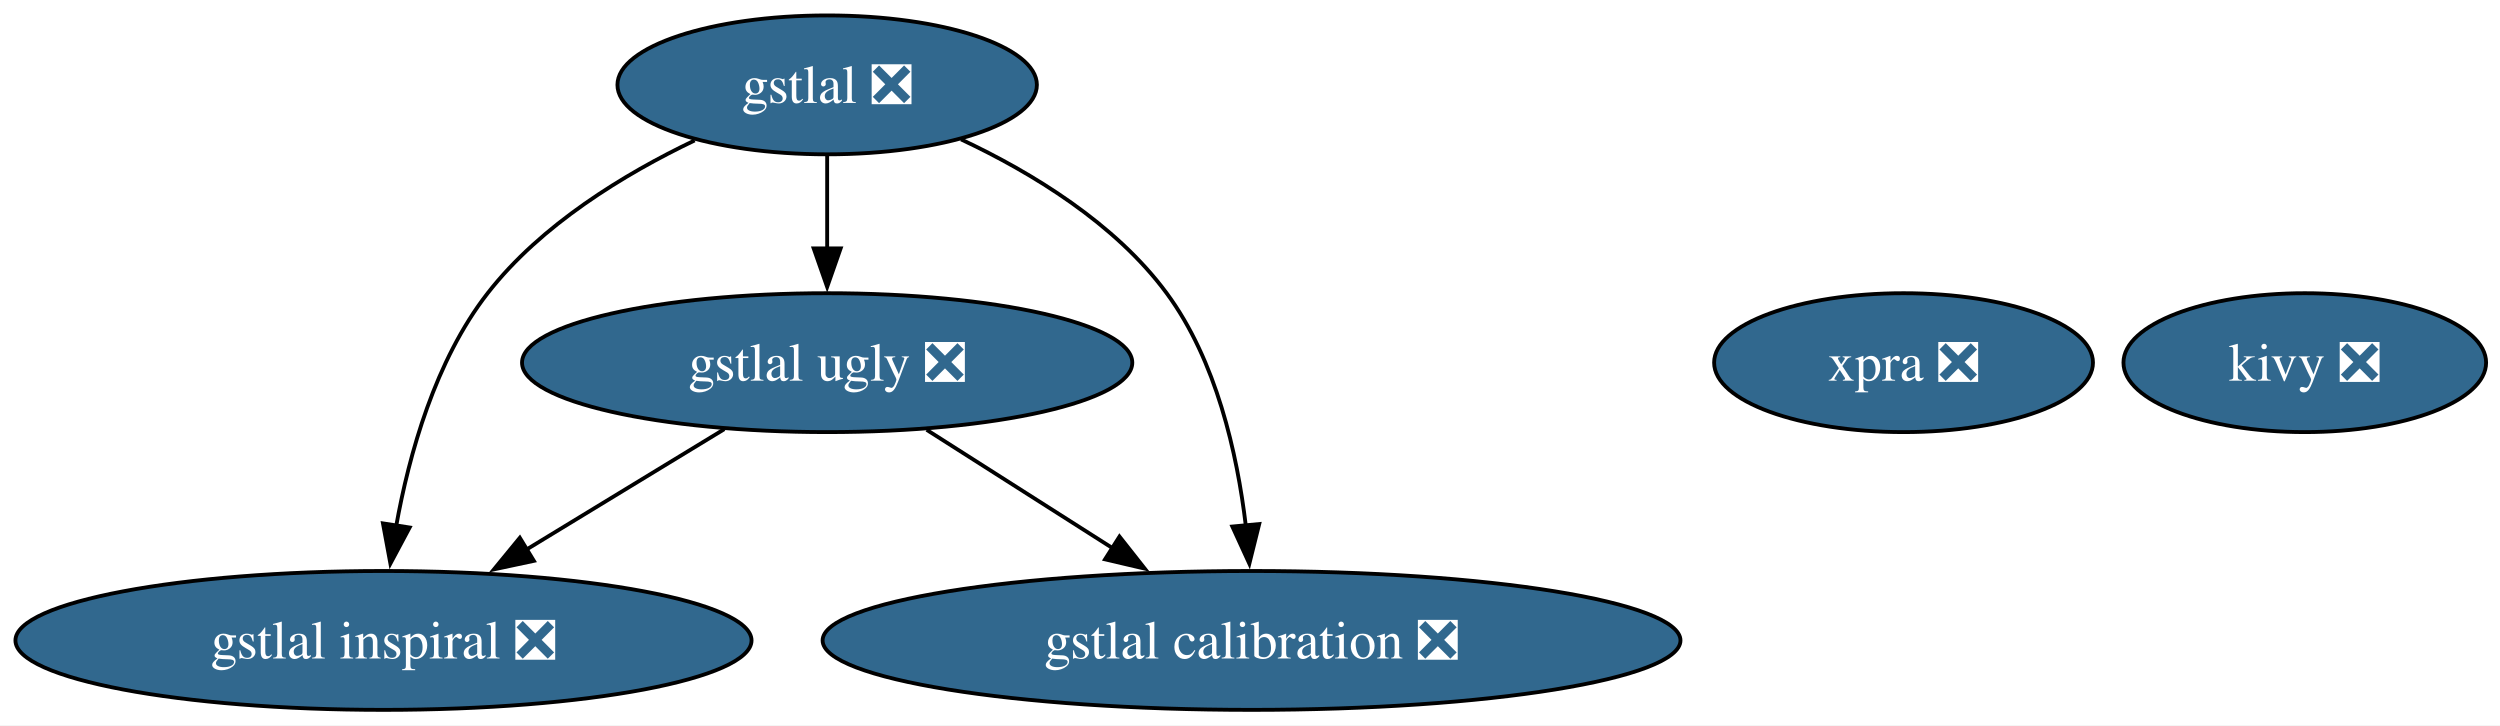
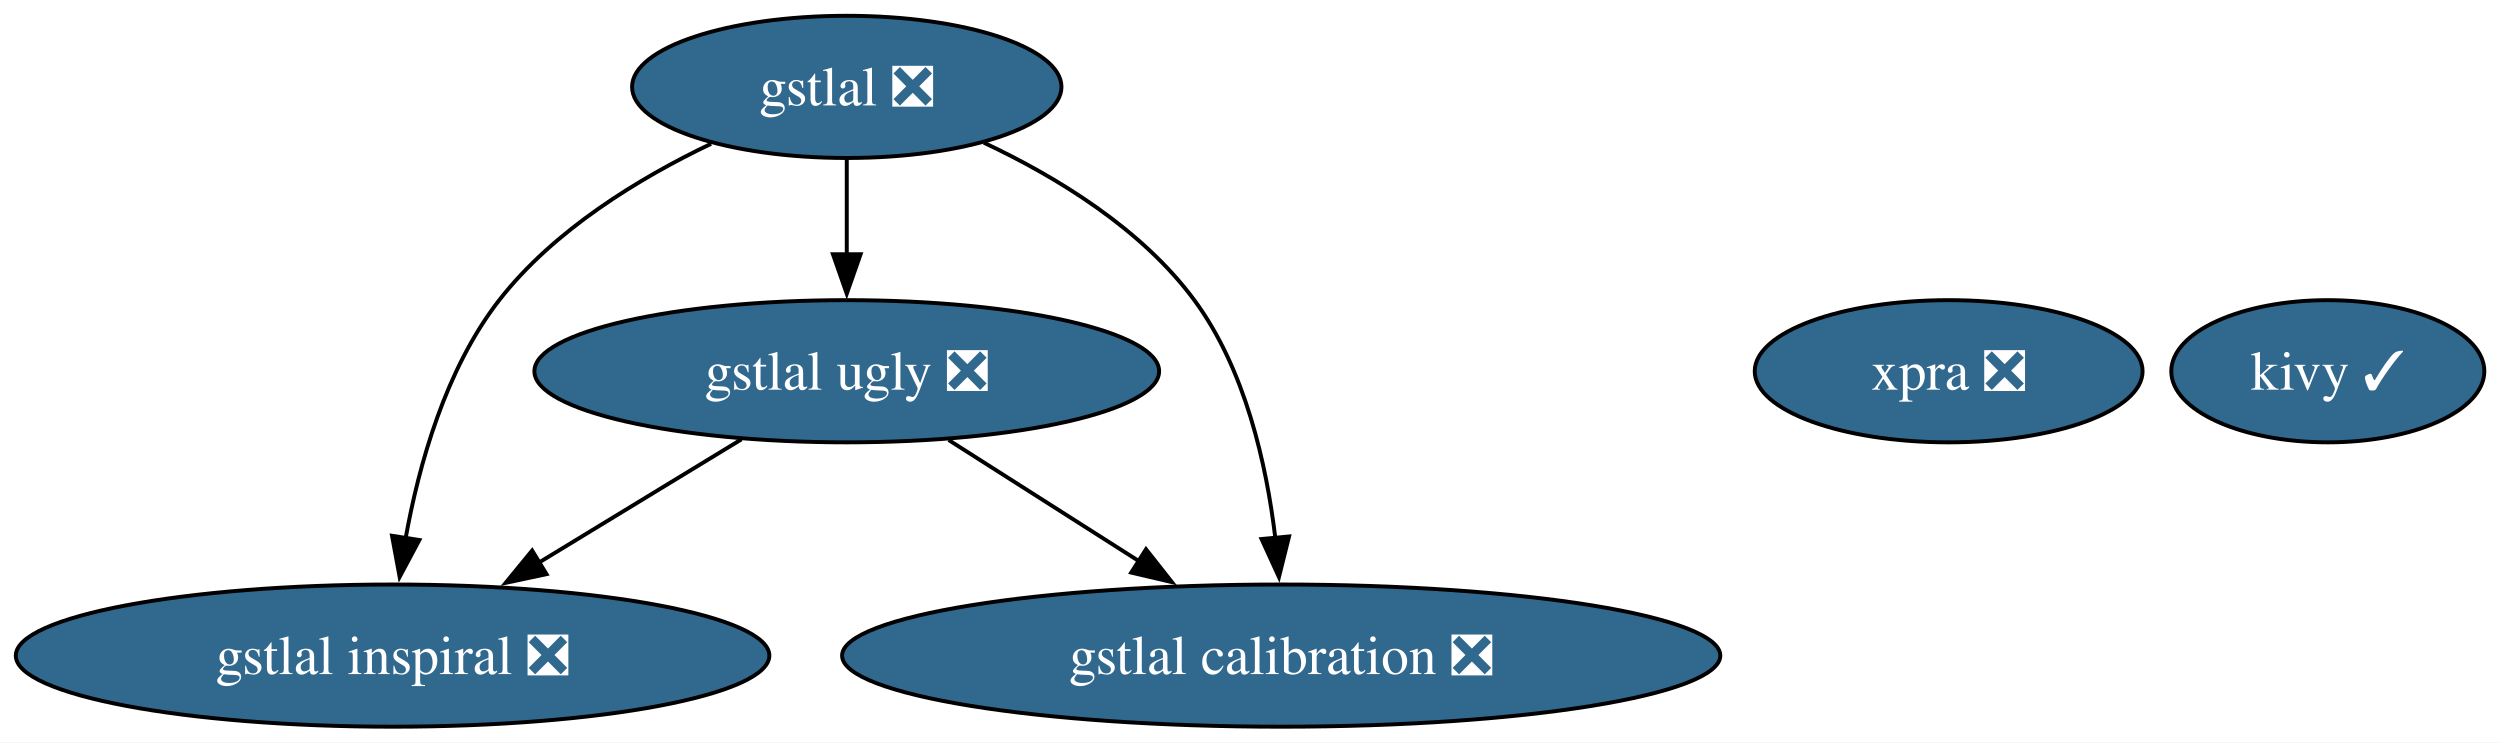
- <svg xmlns="http://www.w3.org/2000/svg" xmlns:xlink="http://www.w3.org/1999/xlink" width="648pt" height="188pt" viewBox="0.00 0.00 648.00 188.00">
+ <svg xmlns="http://www.w3.org/2000/svg" xmlns:xlink="http://www.w3.org/1999/xlink" width="633pt" height="188pt" viewBox="0.00 0.00 633.00 188.00">
  <g id="graph0" class="graph" transform="scale(1 1) rotate(0) translate(4 184)">
-     <polygon fill="white" stroke="none" points="-4,4 -4,-184 644.4,-184 644.4,4 -4,4" />
+     <polygon fill="white" stroke="none" points="-4,4 -4,-184 629.03,-184 629.03,4 -4,4" />
    <g id="node1" class="node">
      <g id="a_node1">
-         <a xlink:href="https://github.com/conda-forge/kivy-feedstock/pull/81" xlink:title="kivy ❎">
-           <ellipse fill="#31688e" stroke="black" cx="593.4" cy="-90" rx="47" ry="18" />
-           <text xml:space="preserve" text-anchor="middle" x="593.4" y="-85.33" font-family="Times,serif" font-size="14.00" fill="white">kivy ❎</text>
+         <a xlink:href="https://github.com/conda-forge/kivy-feedstock/pull/81" xlink:title="kivy ✓">
+           <ellipse fill="#31688e" stroke="black" cx="585.4" cy="-90" rx="39.63" ry="18" />
+           <text xml:space="preserve" text-anchor="middle" x="585.4" y="-85.33" font-family="Times,serif" font-size="14.00" fill="white">kivy ✓</text>
        </a>
      </g>
    </g>
    <g id="node2" class="node">
      <g id="a_node2">
        <a xlink:href="https://github.com/conda-forge/gstlal-feedstock/pull/47" xlink:title="gstlal ❎">
          <ellipse fill="#31688e" stroke="black" cx="210.4" cy="-162" rx="54.36" ry="18" />
          <text xml:space="preserve" text-anchor="middle" x="210.4" y="-157.32" font-family="Times,serif" font-size="14.00" fill="white">gstlal ❎</text>
        </a>
      </g>
    </g>
    <g id="node3" class="node">
      <g id="a_node3">
        <a xlink:href="https://github.com/conda-forge/gstlal-ugly-feedstock/pull/38" xlink:title="gstlal ugly ❎">
          <ellipse fill="#31688e" stroke="black" cx="210.4" cy="-90" rx="79.09" ry="18" />
          <text xml:space="preserve" text-anchor="middle" x="210.4" y="-85.33" font-family="Times,serif" font-size="14.00" fill="white">gstlal ugly ❎</text>
        </a>
      </g>
    </g>
    <g id="edge3" class="edge">
      <path fill="none" stroke="black" d="M210.4,-143.7C210.4,-136.41 210.4,-127.73 210.4,-119.54" />
      <polygon fill="black" stroke="black" points="213.9,-119.62 210.4,-109.62 206.9,-119.62 213.9,-119.62" />
    </g>
    <g id="node4" class="node">
      <g id="a_node4">
        <a xlink:href="https://github.com/conda-forge/gstlal-inspiral-feedstock/pull/28" xlink:title="gstlal inspiral ❎">
          <ellipse fill="#31688e" stroke="black" cx="95.4" cy="-18" rx="95.4" ry="18" />
          <text xml:space="preserve" text-anchor="middle" x="95.4" y="-13.32" font-family="Times,serif" font-size="14.00" fill="white">gstlal inspiral ❎</text>
        </a>
      </g>
    </g>
    <g id="edge2" class="edge">
      <path fill="none" stroke="black" d="M176.05,-147.6C157.74,-138.85 136.21,-125.73 122.4,-108 108.83,-90.57 102.05,-66.35 98.68,-47.57" />
      <polygon fill="black" stroke="black" points="102.18,-47.27 97.19,-37.92 95.26,-48.34 102.18,-47.27" />
    </g>
    <g id="node5" class="node">
      <g id="a_node5">
        <a xlink:href="https://github.com/conda-forge/gstlal-calibration-feedstock/pull/33" xlink:title="gstlal calibration ❎">
          <ellipse fill="#31688e" stroke="black" cx="320.4" cy="-18" rx="111.18" ry="18" />
          <text xml:space="preserve" text-anchor="middle" x="320.4" y="-13.32" font-family="Times,serif" font-size="14.00" fill="white">gstlal calibration ❎</text>
        </a>
      </g>
    </g>
    <g id="edge1" class="edge">
      <path fill="none" stroke="black" d="M245.11,-147.87C263.54,-139.21 285.06,-126.08 298.4,-108 311.27,-90.56 316.67,-66.49 318.91,-47.78" />
      <polygon fill="black" stroke="black" points="322.39,-48.17 319.83,-37.89 315.42,-47.52 322.39,-48.17" />
    </g>
    <g id="edge5" class="edge">
      <path fill="none" stroke="black" d="M183.73,-72.76C168.42,-63.45 148.97,-51.61 132.22,-41.41" />
      <polygon fill="black" stroke="black" points="134.38,-38.63 124.02,-36.42 130.74,-44.61 134.38,-38.63" />
    </g>
    <g id="edge4" class="edge">
      <path fill="none" stroke="black" d="M236.19,-72.59C250.6,-63.42 268.78,-51.85 284.55,-41.81" />
      <polygon fill="black" stroke="black" points="286.17,-44.93 292.73,-36.61 282.42,-39.02 286.17,-44.93" />
    </g>
    <g id="node6" class="node">
      <g id="a_node6">
        <a xlink:href="https://github.com/conda-forge/xpra-feedstock/pull/57" xlink:title="xpra ❎">
          <ellipse fill="#31688e" stroke="black" cx="489.4" cy="-90" rx="49.1" ry="18" />
          <text xml:space="preserve" text-anchor="middle" x="489.4" y="-85.33" font-family="Times,serif" font-size="14.00" fill="white">xpra ❎</text>
        </a>
      </g>
    </g>
  </g>
</svg>
